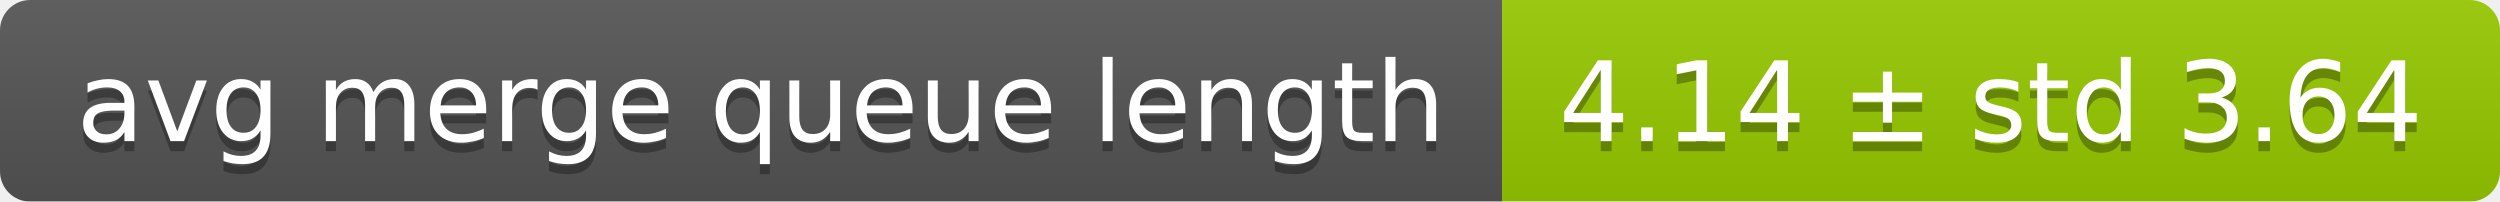
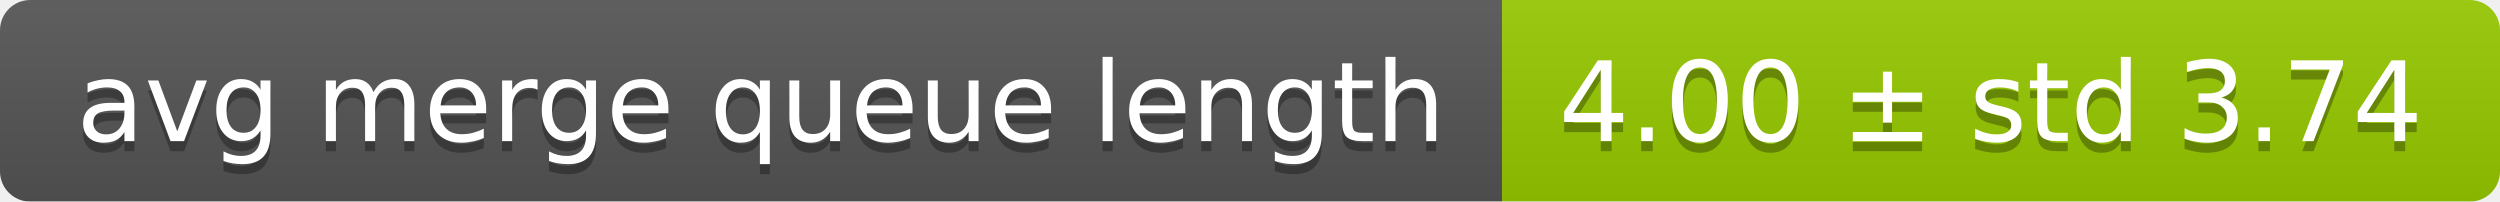
<svg xmlns="http://www.w3.org/2000/svg" width="248" height="20">
  <linearGradient id="smooth" x2="0" y2="100%">
    <stop offset="0" stop-color="#bbb" stop-opacity=".1" />
    <stop offset="1" stop-opacity=".1" />
  </linearGradient>
  <mask id="round">
    <rect width="248" height="20" rx="3" fill="#fff" />
  </mask>
  <g mask="url(#round)">
    <rect width="149" height="20" fill="#555" />
    <rect x="149" width="99" height="20" fill="#97ca00" />
    <rect width="248" height="20" fill="url(#smooth)" />
  </g>
  <g fill="#fff" text-anchor="middle" font-family="DejaVu Sans,Verdana,Geneva,sans-serif" font-size="11">
    <text x="75.5" y="15" fill="#010101" fill-opacity=".3">avg merge queue length</text>
    <text x="75.5" y="14">avg merge queue length</text>
-     <text x="197.5" y="15" fill="#010101" fill-opacity=".3">4.14 ± std 3.64</text>
-     <text x="197.5" y="14">4.14 ± std 3.64</text>
+     <text x="197.5" y="15" fill="#010101" fill-opacity=".3">4.00 ± std 3.74</text>
+     <text x="197.5" y="14">4.00 ± std 3.74</text>
  </g>
</svg>
